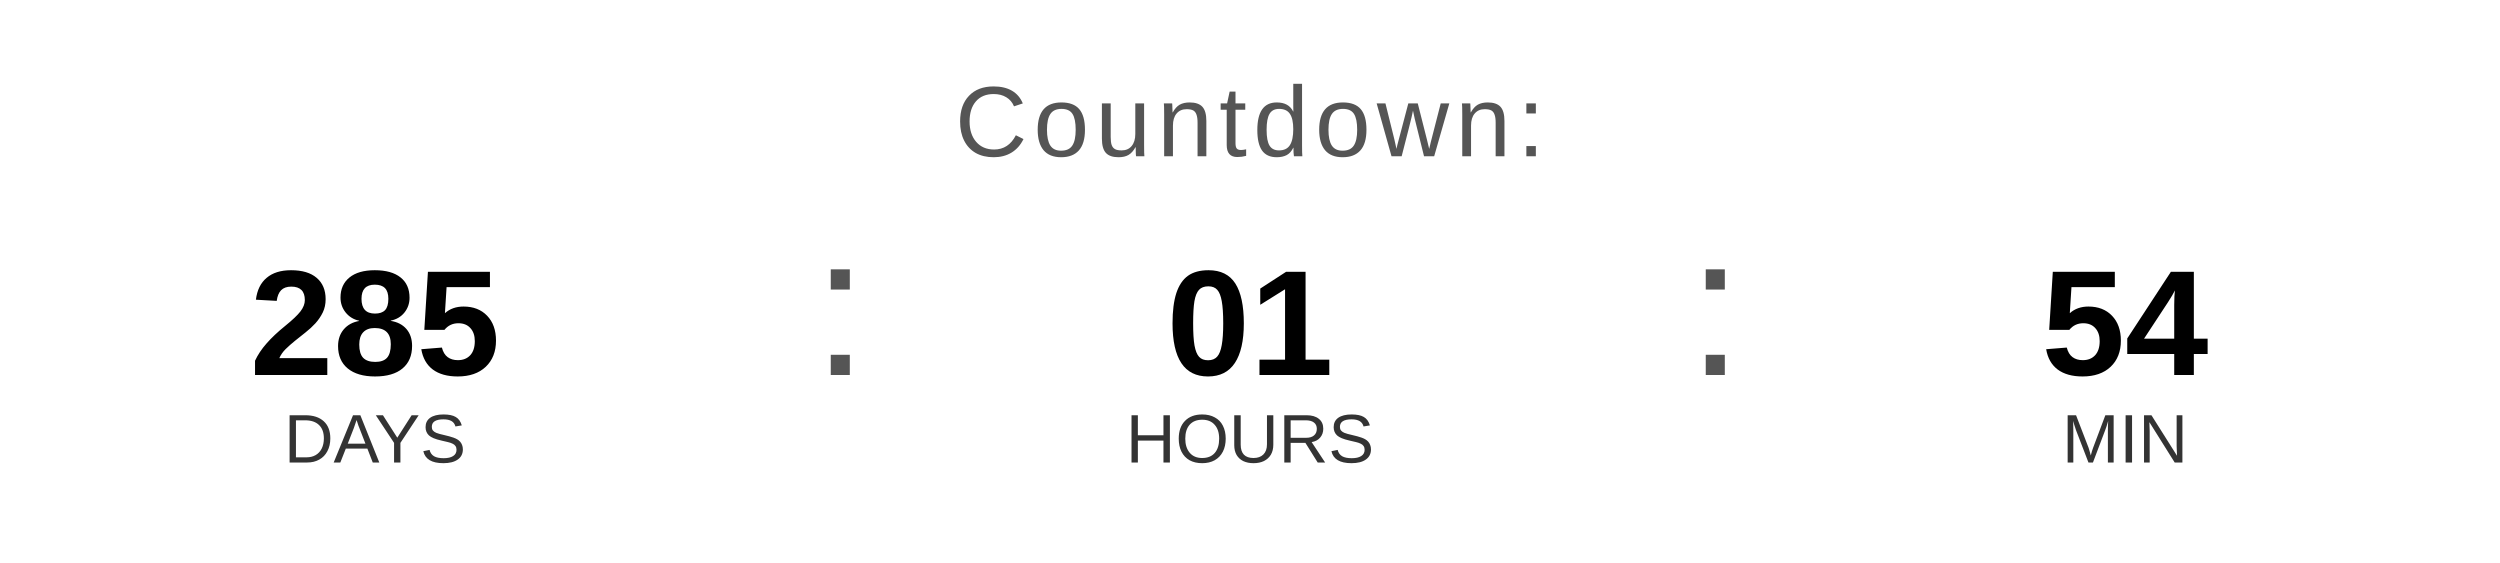
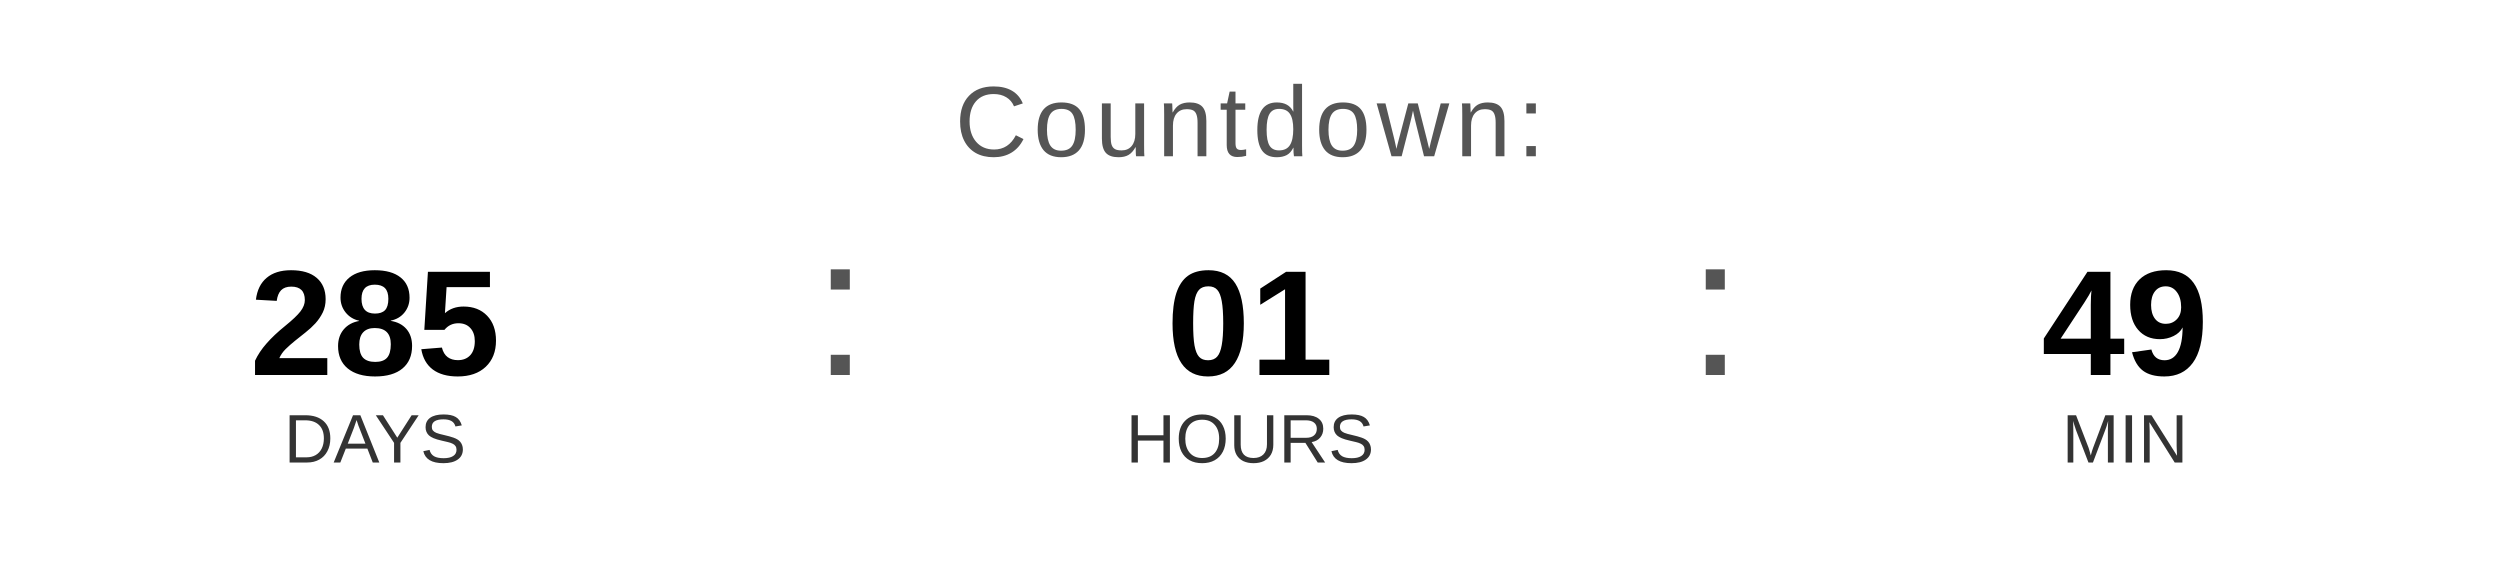
<svg xmlns="http://www.w3.org/2000/svg" width="400" height="90" viewBox="0 0 400 90">
  <text x="200" y="25" font-family="Arial, Helvetica, sans-serif" font-size="16" fill="#555555" text-anchor="middle" letter-spacing="1">
    Countdown:
  </text>
  <text x="60" y="60" font-family="Arial, Helvetica, sans-serif" font-size="24" font-weight="bold" fill="#000000" text-anchor="middle">285</text>
  <text x="60" y="74" font-family="Arial, Helvetica, sans-serif" font-size="11" fill="#333333" text-anchor="middle">DAYS</text>
  <text x="130" y="60" font-family="Arial, sans-serif" font-size="32" fill="#555555">:</text>
  <text x="200" y="60" font-family="Arial, Helvetica, sans-serif" font-size="24" font-weight="bold" fill="#000000" text-anchor="middle">01</text>
  <text x="200" y="74" font-family="Arial, Helvetica, sans-serif" font-size="11" fill="#333333" text-anchor="middle">HOURS</text>
  <text x="270" y="60" font-family="Arial, sans-serif" font-size="32" fill="#555555">:</text>
-   <text x="340" y="60" font-family="Arial, Helvetica, sans-serif" font-size="24" font-weight="bold" fill="#000000" text-anchor="middle">54</text>
+   <text x="340" y="60" font-family="Arial, Helvetica, sans-serif" font-size="24" font-weight="bold" fill="#000000" text-anchor="middle">49</text>
  <text x="340" y="74" font-family="Arial, Helvetica, sans-serif" font-size="11" fill="#333333" text-anchor="middle">MIN</text>
</svg>
